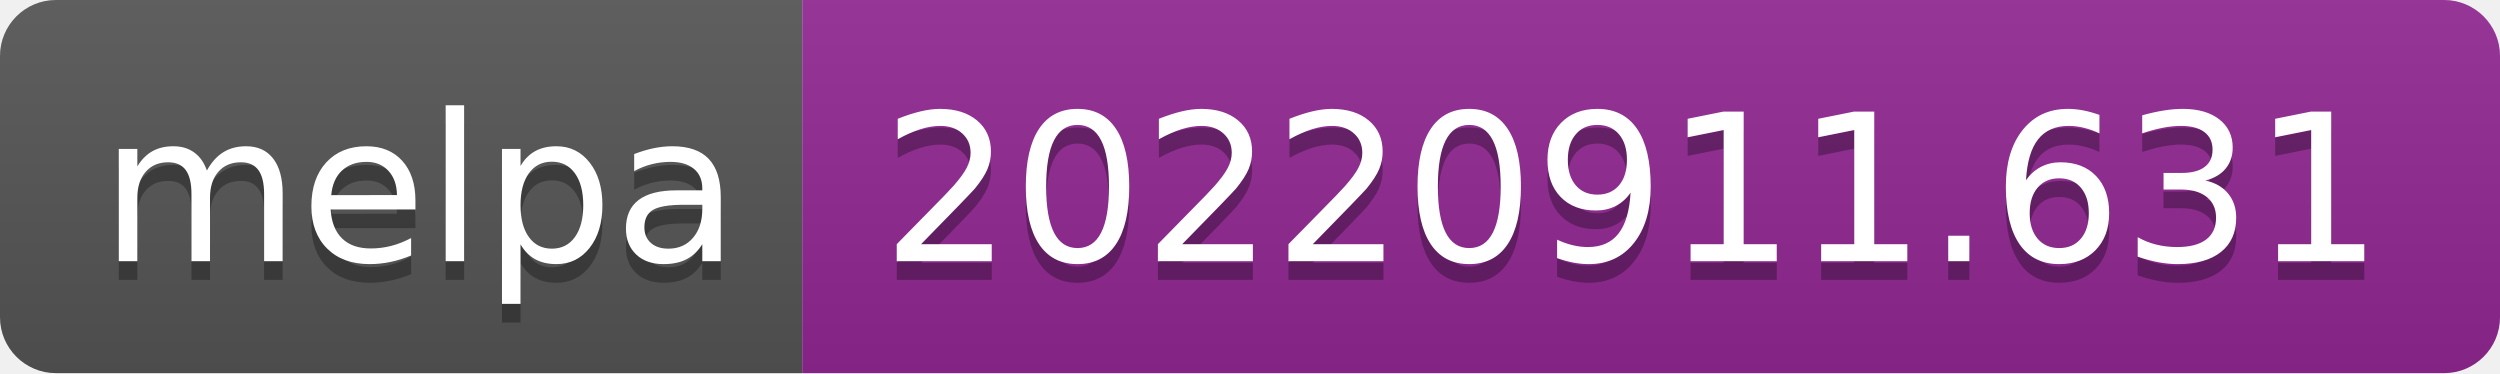
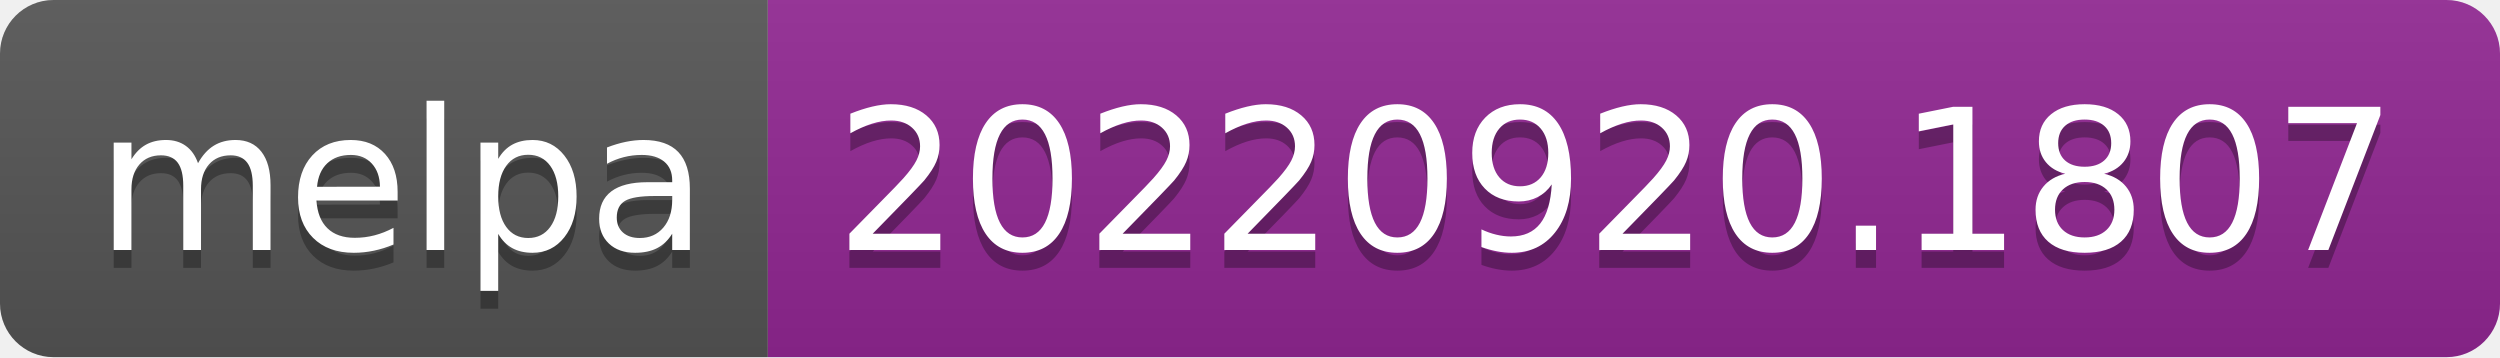
- <svg xmlns="http://www.w3.org/2000/svg" width="134" height="20" role="img" aria-label="melpa: 20220911.631">
+ <svg xmlns="http://www.w3.org/2000/svg" width="140" height="20" role="img" aria-label="melpa: 20220920.1807">
  <linearGradient id="s" x2="0" y2="100%">
    <stop offset="0" stop-color="#bbb" stop-opacity=".1" />
    <stop offset="1" stop-opacity=".1" />
  </linearGradient>
  <clipPath id="r">
-     <rect width="134" height="20" rx="3" fill="#fff" />
+     <rect width="140" height="20" rx="3" fill="#fff" />
  </clipPath>
  <g clip-path="url(#r)">
    <rect width="43" height="20" fill="#555" />
-     <rect x="43" width="91" height="20" fill="#922793" />
-     <rect width="134" height="20" fill="url(#s)" />
+     <rect x="43" width="97" height="20" fill="#922793" />
+     <rect width="140" height="20" fill="url(#s)" />
  </g>
  <g fill="#fff" text-anchor="middle" font-family="Verdana,Geneva,DejaVu Sans,sans-serif" text-rendering="geometricPrecision" font-size="110">
    <text aria-hidden="true" x="225" y="150" fill="#010101" fill-opacity=".3" transform="scale(.1)" textLength="330">melpa</text>
    <text x="225" y="140" transform="scale(.1)" fill="#fff" textLength="330">melpa</text>
-     <text aria-hidden="true" x="875" y="150" fill="#010101" fill-opacity=".3" transform="scale(.1)" textLength="810">20220911.631</text>
-     <text x="875" y="140" transform="scale(.1)" fill="#fff" textLength="810">20220911.631</text>
+     <text aria-hidden="true" x="905" y="150" fill="#010101" fill-opacity=".3" transform="scale(.1)" textLength="870">20220920.1807</text>
+     <text x="905" y="140" transform="scale(.1)" fill="#fff" textLength="870">20220920.1807</text>
  </g>
</svg>
